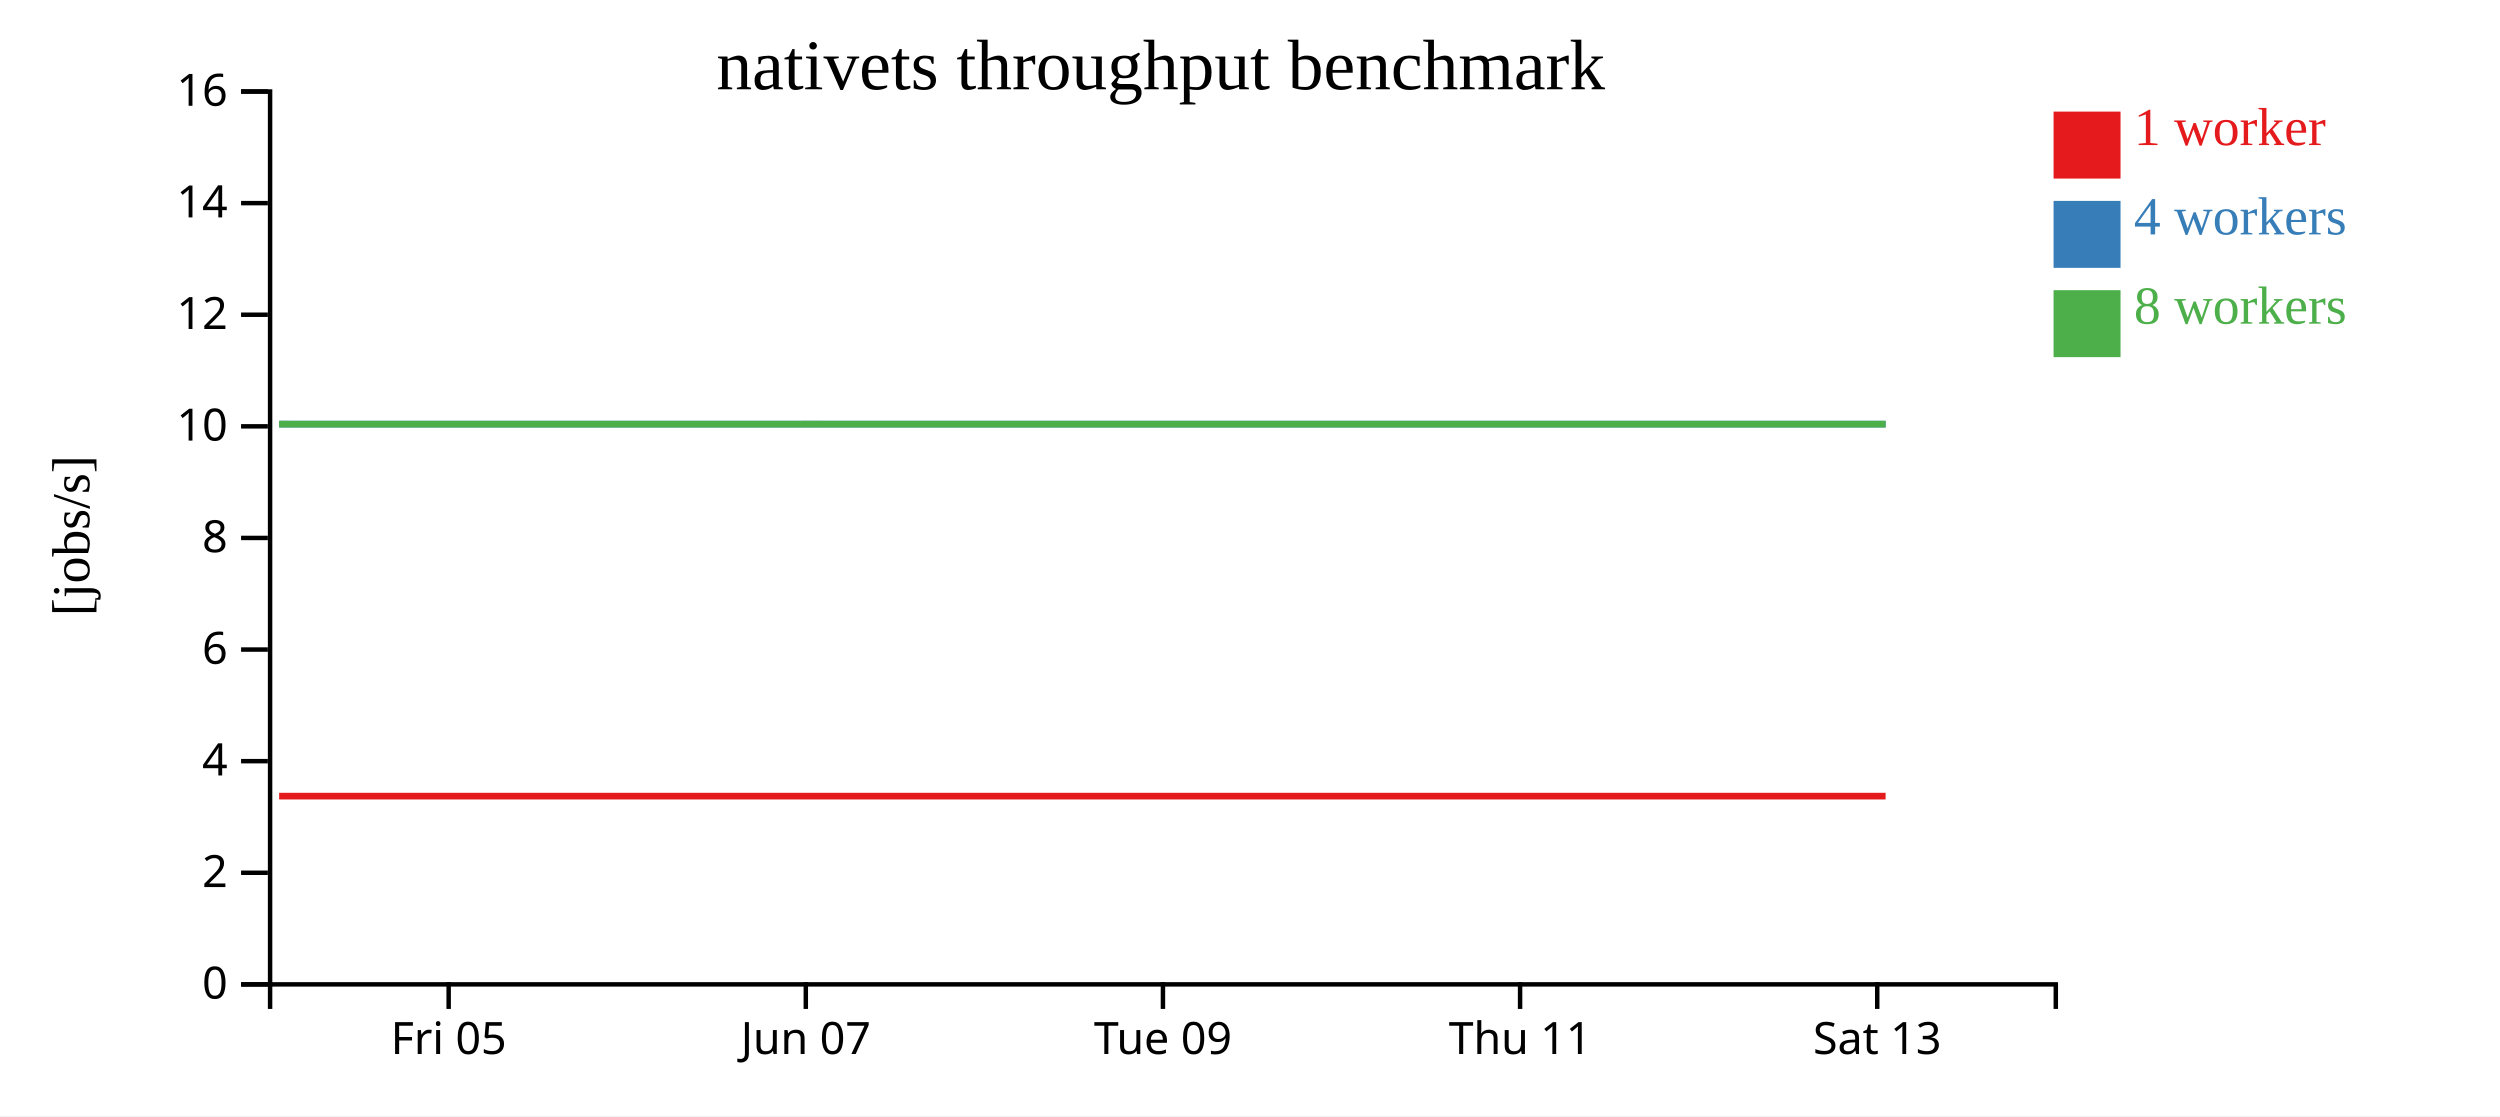
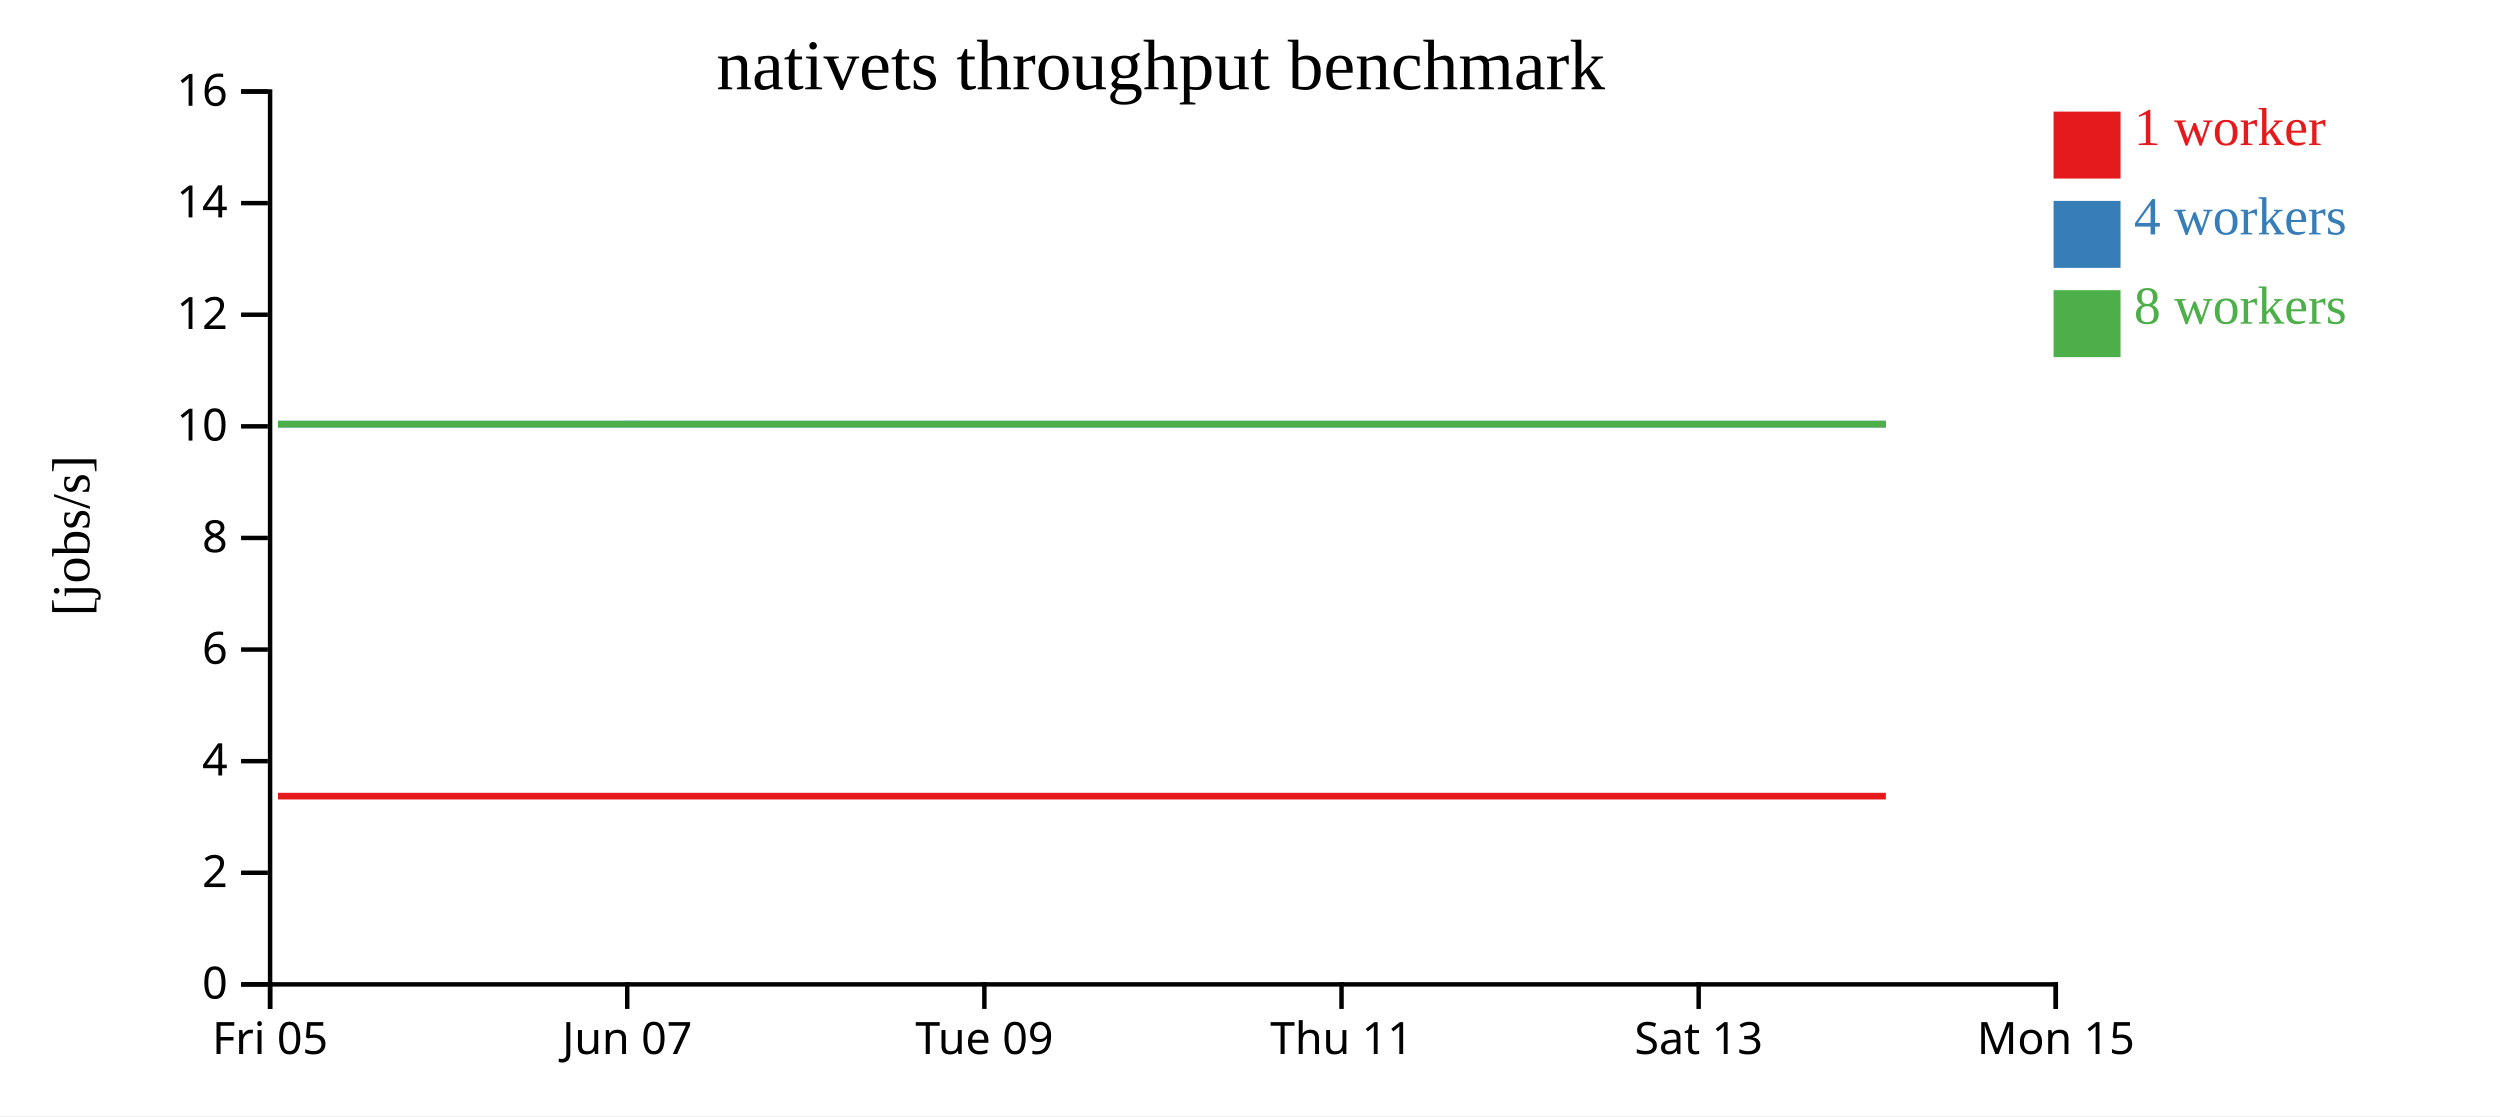
<svg xmlns="http://www.w3.org/2000/svg" width="560" height="250">
  <rect width="100%" height="100%" fill="white" />
  <g transform="translate(60,20)">
    <g transform="translate(0,200)" fill="none" font-size="10" font-family="sans-serif" text-anchor="middle">
      <path class="domain" stroke="currentColor" d="M0.5,6V0.5H400.5V6" />
-       <g class="tick" opacity="1" transform="translate(40.5,0)">
+       <g class="tick" opacity="1" transform="translate(0.5,0)">
        <line stroke="currentColor" y2="6" />
        <text fill="currentColor" y="9" dy="0.71em">Fri 05</text>
      </g>
-       <g class="tick" opacity="1" transform="translate(120.5,0)">
+       <g class="tick" opacity="1" transform="translate(80.5,0)">
        <line stroke="currentColor" y2="6" />
        <text fill="currentColor" y="9" dy="0.71em">Jun 07</text>
      </g>
-       <g class="tick" opacity="1" transform="translate(200.5,0)">
+       <g class="tick" opacity="1" transform="translate(160.5,0)">
        <line stroke="currentColor" y2="6" />
        <text fill="currentColor" y="9" dy="0.71em">Tue 09</text>
      </g>
-       <g class="tick" opacity="1" transform="translate(280.5,0)">
+       <g class="tick" opacity="1" transform="translate(240.5,0)">
        <line stroke="currentColor" y2="6" />
        <text fill="currentColor" y="9" dy="0.71em">Thu 11</text>
      </g>
-       <g class="tick" opacity="1" transform="translate(360.5,0)">
+       <g class="tick" opacity="1" transform="translate(320.5,0)">
        <line stroke="currentColor" y2="6" />
        <text fill="currentColor" y="9" dy="0.71em">Sat 13</text>
+       </g>
+       <g class="tick" opacity="1" transform="translate(400.5,0)">
+         <line stroke="currentColor" y2="6" />
+         <text fill="currentColor" y="9" dy="0.71em">Mon 15</text>
      </g>
    </g>
    <g fill="none" font-size="10" font-family="sans-serif" text-anchor="end">
      <path class="domain" stroke="currentColor" d="M-6,200.5H0.5V0.5H-6" />
      <g class="tick" opacity="1" transform="translate(0,200.5)">
        <line stroke="currentColor" x2="-6" />
        <text fill="currentColor" x="-9" dy="0.32em">0</text>
      </g>
      <g class="tick" opacity="1" transform="translate(0,175.5)">
        <line stroke="currentColor" x2="-6" />
        <text fill="currentColor" x="-9" dy="0.32em">2</text>
      </g>
      <g class="tick" opacity="1" transform="translate(0,150.5)">
        <line stroke="currentColor" x2="-6" />
        <text fill="currentColor" x="-9" dy="0.32em">4</text>
      </g>
      <g class="tick" opacity="1" transform="translate(0,125.5)">
        <line stroke="currentColor" x2="-6" />
        <text fill="currentColor" x="-9" dy="0.32em">6</text>
      </g>
      <g class="tick" opacity="1" transform="translate(0,100.5)">
        <line stroke="currentColor" x2="-6" />
        <text fill="currentColor" x="-9" dy="0.32em">8</text>
      </g>
      <g class="tick" opacity="1" transform="translate(0,75.5)">
        <line stroke="currentColor" x2="-6" />
        <text fill="currentColor" x="-9" dy="0.32em">10</text>
      </g>
      <g class="tick" opacity="1" transform="translate(0,50.5)">
        <line stroke="currentColor" x2="-6" />
        <text fill="currentColor" x="-9" dy="0.32em">12</text>
      </g>
      <g class="tick" opacity="1" transform="translate(0,25.5)">
        <line stroke="currentColor" x2="-6" />
        <text fill="currentColor" x="-9" dy="0.32em">14</text>
      </g>
      <g class="tick" opacity="1" transform="translate(0,0.5)">
        <line stroke="currentColor" x2="-6" />
        <text fill="currentColor" x="-9" dy="0.32em">16</text>
      </g>
    </g>
    <text text-anchor="middle" style="font-size: 12px" transform="rotate(-90)" y="-40" x="-100">[jobs/s]</text>
    <text text-anchor="middle" style="font-size: 16px" y="0" x="200">nativets throughput benchmark</text>
-     <path class="line" fill="none" stroke="#e41a1c" stroke-width="1.5" d="M2.529,158.335L42.277,158.337L82.16,158.336L122.357,158.334L162.372,158.335L202.144,158.334L242.309,158.335L282.347,158.334L322.437,158.335L362.374,158.334" />
-     <path class="line" fill="none" stroke="#377eb8" stroke-width="1.5" d="M2.543,75.001L42.283,75.006L82.186,75.005L122.38,75.001L162.388,75.008L202.152,75.004L242.431,75.003L282.352,75.007L322.443,75.005L362.396,75.004" />
-     <path class="line" fill="none" stroke="#4daf4a" stroke-width="1.5" d="M2.525,75.008L42.263,75.002L82.162,75.006L122.351,75.005L162.356,75.006L202.114,75.004L242.354,75.009L282.341,75.007L322.41,75.008L362.356,75.006" />
+     <path class="line" fill="none" stroke="#e41a1c" stroke-width="1.5" d="M2.277,158.337L42.16,158.336L82.357,158.334L122.372,158.335L162.144,158.334L202.309,158.335L242.347,158.334L282.437,158.335L322.374,158.334L362.435,158.334" />
+     <path class="line" fill="none" stroke="#377eb8" stroke-width="1.5" d="M2.283,75.006L42.186,75.005L82.38,75.001L122.388,75.008L162.152,75.004L202.431,75.003L242.352,75.007L282.443,75.005L322.396,75.004L362.437,75.009" />
+     <path class="line" fill="none" stroke="#4daf4a" stroke-width="1.5" d="M2.263,75.002L42.162,75.006L82.351,75.005L122.356,75.006L162.114,75.004L202.354,75.009L242.341,75.007L282.41,75.008L322.356,75.006L362.414,75.002" />
    <rect class="dot" x="400" y="5" width="15" height="15" style="fill: #e41a1c;" />
    <rect class="dot" x="400" y="25" width="15" height="15" style="fill: #377eb8;" />
    <rect class="dot" x="400" y="45" width="15" height="15" style="fill: #4daf4a;" />
    <text class="label" x="418" y="12.5" style="fill: #e41a1c; alignment-baseline: middle;" text-anchor="left">1 worker</text>
    <text class="label" x="418" y="32.5" style="fill: #377eb8; alignment-baseline: middle;" text-anchor="left">4 workers</text>
    <text class="label" x="418" y="52.5" style="fill: #4daf4a; alignment-baseline: middle;" text-anchor="left">8 workers</text>
  </g>
</svg>
